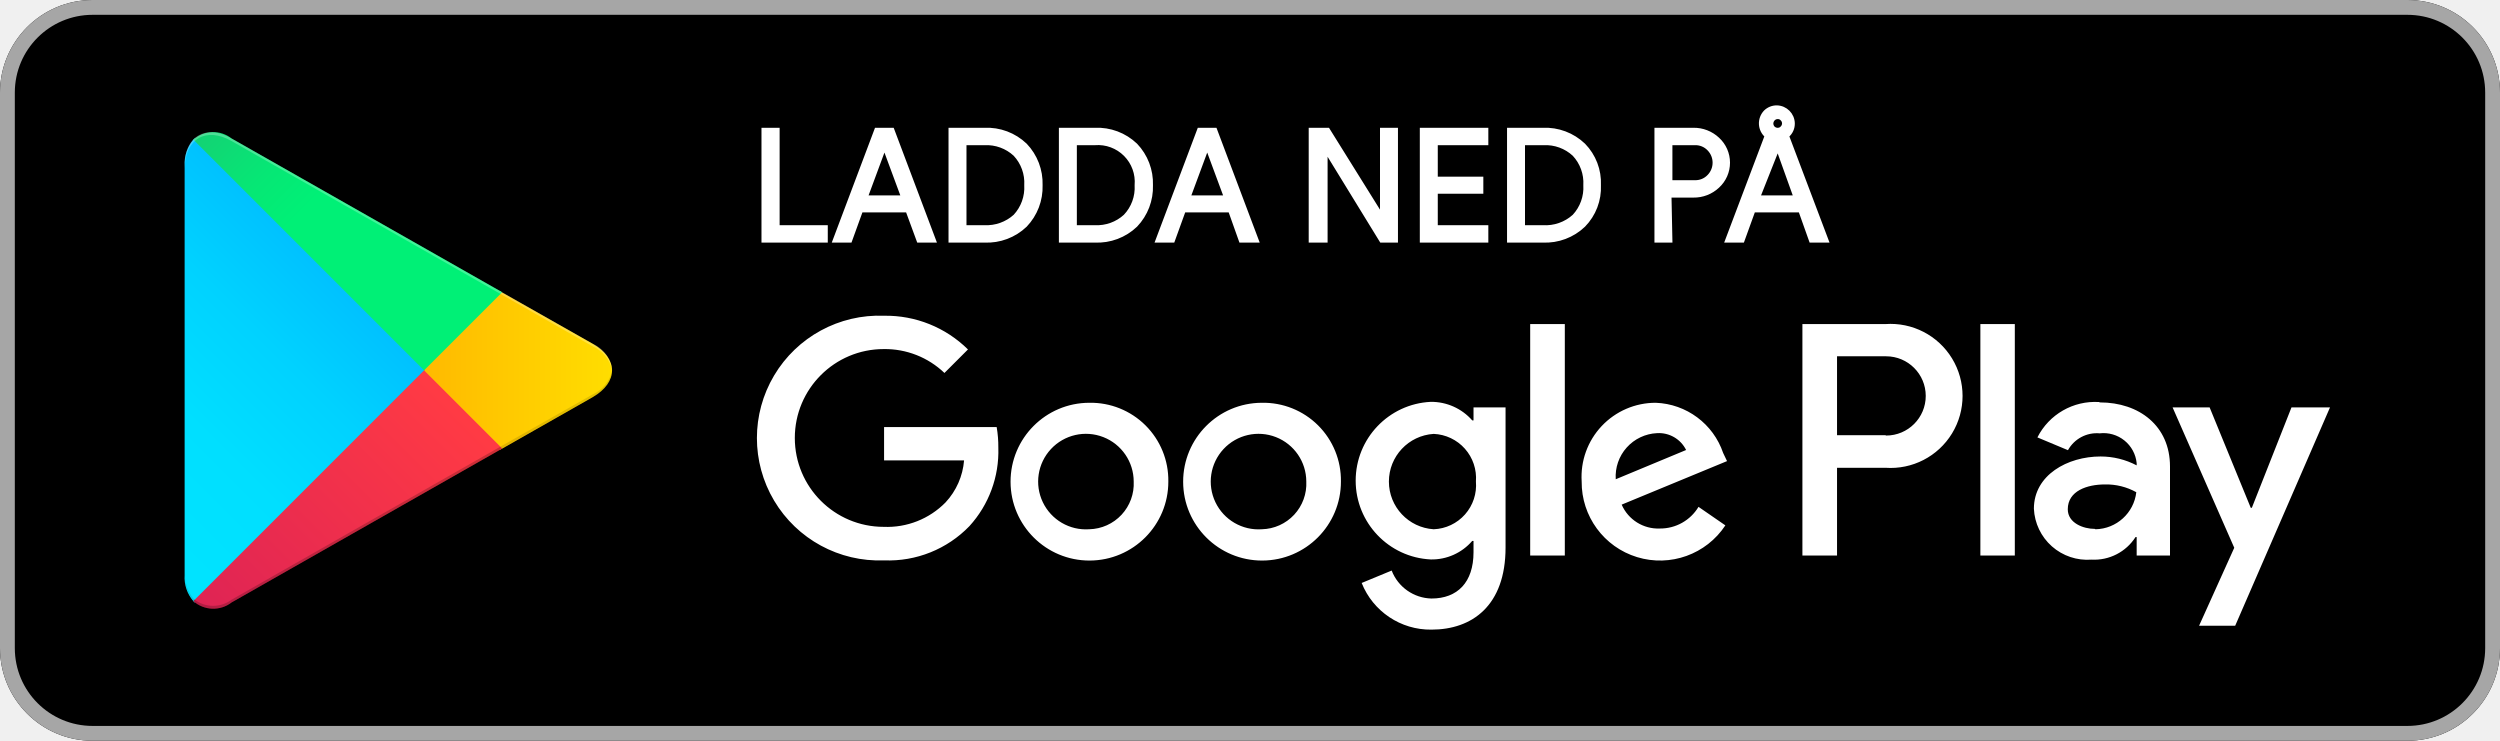
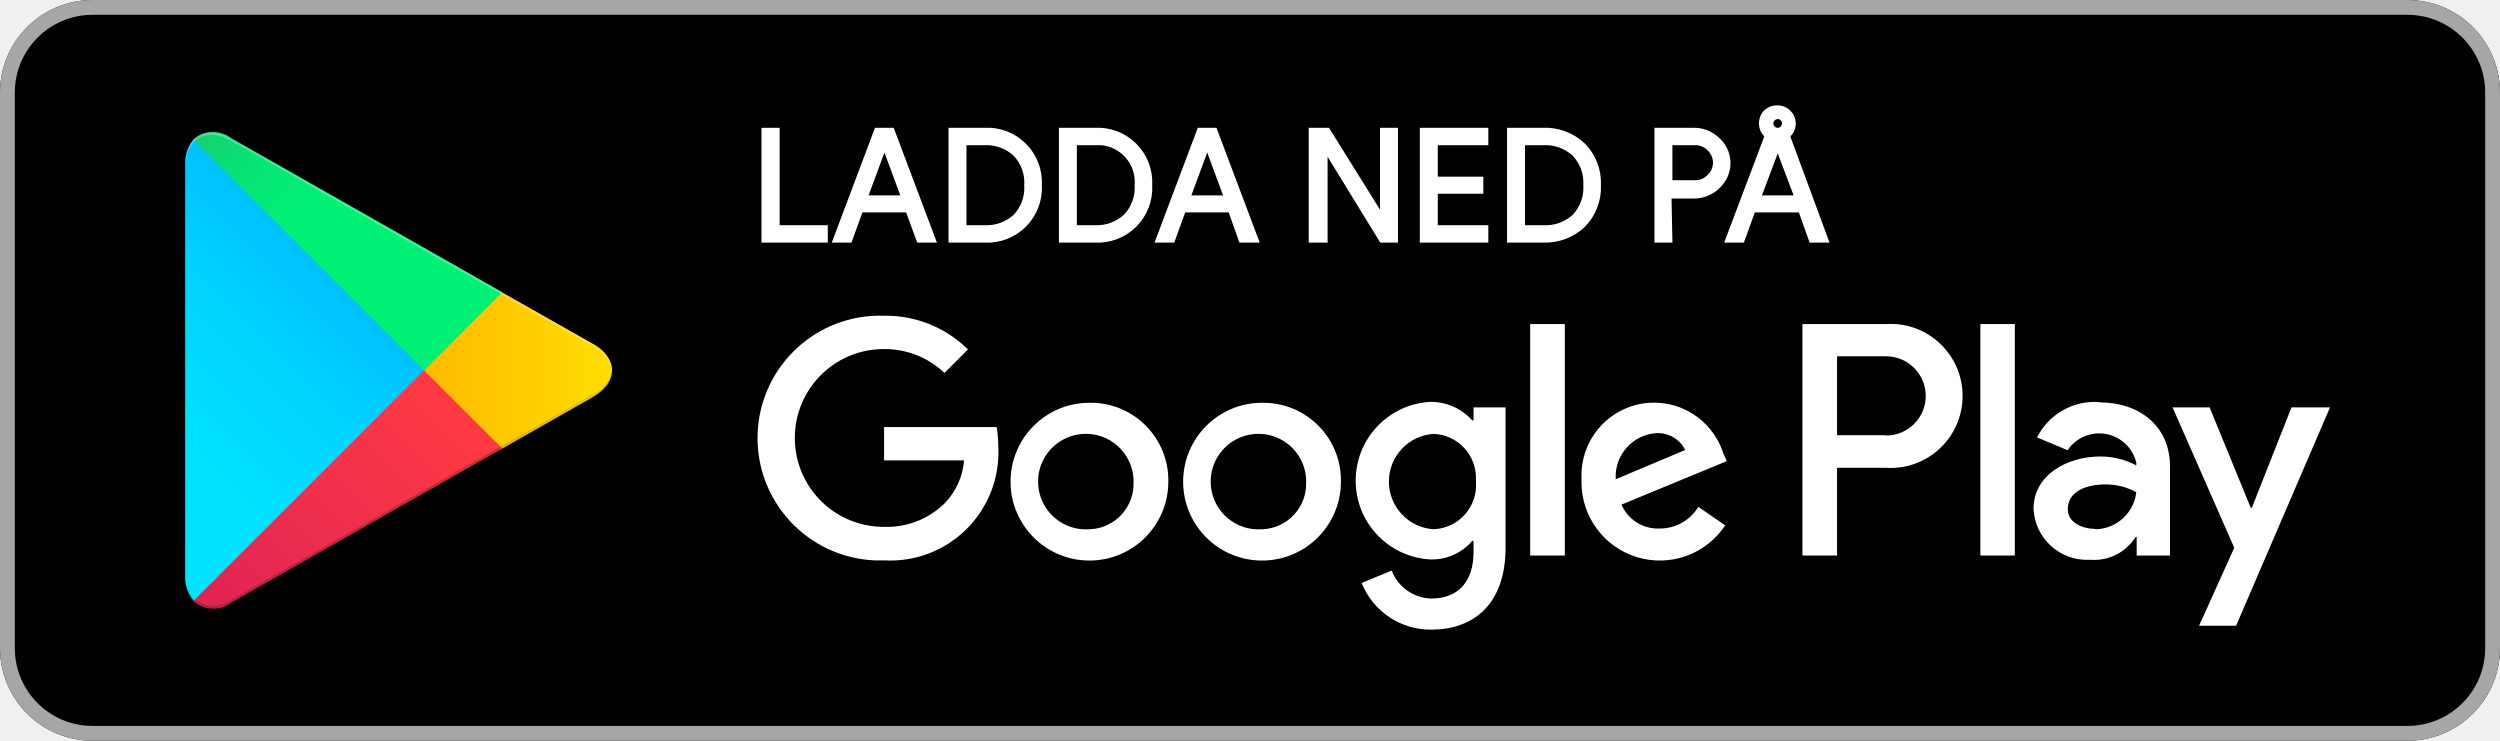
- <svg xmlns="http://www.w3.org/2000/svg" id="artwork" width="135" height="40">
+ <svg xmlns="http://www.w3.org/2000/svg" viewBox="0 0 135 40" width="135" height="40">
  <defs>
-     <linearGradient id="linear-gradient" x1="31.8" y1="183.29" x2="15.02" y2="166.51" gradientTransform="matrix(1 0 0 -1 0 202)" gradientUnits="userSpaceOnUse">
+     <linearGradient id="a" x1="31.8" y1="896.71" x2="15.02" y2="913.49" gradientTransform="translate(-10 -888)" gradientUnits="userSpaceOnUse">
      <stop offset="0" stop-color="#00a0ff" />
      <stop offset=".01" stop-color="#00a1ff" />
      <stop offset=".26" stop-color="#00beff" />
      <stop offset=".51" stop-color="#00d2ff" />
      <stop offset=".76" stop-color="#00dfff" />
      <stop offset="1" stop-color="#00e3ff" />
    </linearGradient>
-     <linearGradient id="linear-gradient-2" x1="43.83" y1="172" x2="19.64" y2="172" gradientTransform="matrix(1 0 0 -1 0 202)" gradientUnits="userSpaceOnUse">
+     <linearGradient id="b" x1="43.83" y1="908" x2="19.64" y2="908" gradientTransform="translate(-10 -888)" gradientUnits="userSpaceOnUse">
      <stop offset="0" stop-color="#ffe000" />
      <stop offset=".41" stop-color="#ffbd00" />
      <stop offset=".78" stop-color="orange" />
      <stop offset="1" stop-color="#ff9c00" />
    </linearGradient>
-     <linearGradient id="linear-gradient-3" x1="34.83" y1="169.7" x2="12.07" y2="146.95" gradientTransform="matrix(1 0 0 -1 0 202)" gradientUnits="userSpaceOnUse">
+     <linearGradient id="c" x1="34.82" y1="910.29" x2="12.06" y2="933.04" gradientTransform="translate(-10 -888)" gradientUnits="userSpaceOnUse">
      <stop offset="0" stop-color="#ff3a44" />
      <stop offset="1" stop-color="#c31162" />
    </linearGradient>
-     <linearGradient id="linear-gradient-4" x1="17.3" y1="191.82" x2="27.46" y2="181.66" gradientTransform="matrix(1 0 0 -1 0 202)" gradientUnits="userSpaceOnUse">
+     <linearGradient id="d" x1="17.3" y1="888.18" x2="27.46" y2="898.34" gradientTransform="translate(-10 -888)" gradientUnits="userSpaceOnUse">
      <stop offset="0" stop-color="#32a071" />
      <stop offset=".07" stop-color="#2da771" />
      <stop offset=".48" stop-color="#15cf74" />
      <stop offset=".8" stop-color="#06e775" />
      <stop offset="1" stop-color="#00f076" />
    </linearGradient>
-     <style>.cls-10{fill:#fff}.cls-8{isolation:isolate;opacity:.12}.cls-10{stroke:#fff;stroke-miterlimit:10;stroke-width:.2px}</style>
  </defs>
  <rect width="135" height="40" rx="5" />
-   <path d="M140 10.8a4.2 4.2 0 0 1 4.2 4.2v30a4.2 4.2 0 0 1-4.2 4.2H15a4.2 4.2 0 0 1-4.2-4.2V15a4.2 4.2 0 0 1 4.2-4.2h125m0-.8H15a5 5 0 0 0-5 5v30a5 5 0 0 0 5 5h125a5 5 0 0 0 5-5V15a5 5 0 0 0-5-5Z" transform="translate(-10 -10)" style="fill:#a6a6a6" />
-   <path d="M78.14 31.75A4.26 4.26 0 1 0 82.41 36a4.19 4.19 0 0 0-4.27-4.25Zm0 6.83a2.58 2.58 0 1 1 2.4-2.58 2.46 2.46 0 0 1-2.4 2.58Zm-9.32-6.83A4.26 4.26 0 1 0 73.09 36a4.19 4.19 0 0 0-4.27-4.25Zm0 6.83a2.58 2.58 0 1 1 2.4-2.58 2.46 2.46 0 0 1-2.4 2.58Zm-11.08-5.52v1.8h4.32a3.77 3.77 0 0 1-1 2.27 4.42 4.42 0 0 1-3.34 1.32 4.8 4.8 0 0 1 0-9.6A4.64 4.64 0 0 1 61 30.14l1.27-1.27a6.3 6.3 0 0 0-4.53-1.82 6.61 6.61 0 1 0 0 13.21 6.07 6.07 0 0 0 4.61-1.85 6 6 0 0 0 1.56-4.23 6.27 6.27 0 0 0-.09-1.12Zm45.31 1.4a4 4 0 0 0-3.64-2.71 4 4 0 0 0-4 4.25 4.23 4.23 0 0 0 7.76 2.37l-1.45-1a2.41 2.41 0 0 1-2.09 1.17 2.15 2.15 0 0 1-2.06-1.29l5.69-2.35Zm-5.8 1.42a2.34 2.34 0 0 1 2.23-2.49 1.64 1.64 0 0 1 1.57.91ZM92.63 40h1.87V27.5h-1.87Zm-3.06-7.3h-.07a2.94 2.94 0 0 0-2.24-1 4.26 4.26 0 0 0 0 8.51 2.88 2.88 0 0 0 2.24-1h.07v.61c0 1.63-.87 2.5-2.27 2.5a2.36 2.36 0 0 1-2.15-1.51l-1.62.67A4 4 0 0 0 87.3 44c2.19 0 4-1.29 4-4.43V32h-1.73Zm-2.15 5.88a2.58 2.58 0 0 1 0-5.15A2.39 2.39 0 0 1 89.7 36a2.38 2.38 0 0 1-2.28 2.58Zm24.39-11.08h-4.48V40h1.87v-4.74h2.61a3.89 3.89 0 1 0 0-7.76Zm0 6h-2.61v-4.26h2.65a2.14 2.14 0 1 1 0 4.28Zm11.54-1.79a3.49 3.49 0 0 0-3.33 1.91l1.65.69a1.78 1.78 0 0 1 1.71-.91 1.8 1.8 0 0 1 2 1.61v.12a4.18 4.18 0 0 0-1.95-.48c-1.78 0-3.6 1-3.6 2.82a2.89 2.89 0 0 0 3.11 2.75 2.65 2.65 0 0 0 2.38-1.22h.06v1h1.8v-4.81c0-2.19-1.66-3.46-3.79-3.46Zm-.23 6.85c-.61 0-1.46-.31-1.46-1.06 0-1 1.06-1.34 2-1.34a3.32 3.32 0 0 1 1.7.42 2.26 2.26 0 0 1-2.2 2ZM133.74 32l-2.14 5.42h-.06L129.32 32h-2l3.33 7.58-1.9 4.21h1.95L135.82 32Zm-16.8 8h1.86V27.5h-1.86Z" transform="translate(-10 -10)" style="fill:#fff" />
-   <path d="M20.44 17.54a2 2 0 0 0-.47 1.4v22.12a1.94 1.94 0 0 0 .47 1.4l.07.08L32.9 30.15v-.3L20.51 17.47Z" transform="translate(-10 -10)" style="fill:url(#linear-gradient)" />
-   <path d="m37 34.28-4.1-4.13v-.3l4.1-4.13.09.06L42 28.56c1.4.79 1.4 2.09 0 2.89l-4.89 2.78Z" transform="translate(-10 -10)" style="fill:url(#linear-gradient-2)" />
-   <path d="M37.12 34.22 32.9 30 20.44 42.46a1.62 1.62 0 0 0 2.07.07l14.61-8.31" transform="translate(-10 -10)" style="fill:url(#linear-gradient-3)" />
-   <path d="m37.12 25.78-14.61-8.3a1.61 1.61 0 0 0-2.07.06L32.9 30Z" transform="translate(-10 -10)" style="fill:url(#linear-gradient-4)" />
-   <path d="m37 34.13-14.49 8.25a1.66 1.66 0 0 1-2 0l-.07.07.07.08a1.66 1.66 0 0 0 2 0l14.61-8.31Z" transform="translate(-10 -10)" style="opacity:.2;isolation:isolate" />
-   <path class="cls-8" d="M20.44 42.32a2 2 0 0 1-.44-1.41v.15a1.94 1.94 0 0 0 .47 1.4l.07-.07ZM42 31.3l-5 2.83.09.09L42 31.44A1.75 1.75 0 0 0 43.06 30 1.86 1.86 0 0 1 42 31.3Z" transform="translate(-10 -10)" />
-   <path d="M22.51 17.62 42 28.7a1.86 1.86 0 0 1 1.06 1.3A1.75 1.75 0 0 0 42 28.56L22.51 17.48c-1.39-.8-2.54-.14-2.54 1.46v.15c.03-1.6 1.15-2.26 2.54-1.47Z" transform="translate(-10 -10)" style="opacity:.25;isolation:isolate;fill:#fff" />
-   <path class="cls-10" d="M51.22 23v-6H52v5.26h2.6V23ZM55.06 23l2.26-6h.87l2.26 6h-.85l-.6-1.63h-2.5L55.91 23Zm1.7-2.35h2l-1-2.7ZM61.32 23v-6h1.84a3 3 0 0 1 2.21.83A3 3 0 0 1 66.2 20a3 3 0 0 1-.83 2.17 3 3 0 0 1-2.21.83Zm.77-.74h1.07a2.3 2.3 0 0 0 1.65-.59 2.26 2.26 0 0 0 .6-1.67 2.24 2.24 0 0 0-.6-1.66 2.26 2.26 0 0 0-1.65-.6h-1.07ZM67.28 23v-6h1.84a3 3 0 0 1 2.21.83 3 3 0 0 1 .83 2.17 3 3 0 0 1-.83 2.17 3 3 0 0 1-2.21.83Zm.77-.74h1.07a2.26 2.26 0 0 0 1.64-.59 2.23 2.23 0 0 0 .61-1.67 2.09 2.09 0 0 0-2.25-2.26h-1.07ZM72.49 23l2.26-6h.87l2.26 6H77l-.58-1.63h-2.49L73.34 23Zm1.7-2.35h2l-1-2.7ZM80.77 23v-6h.94l2.91 4.67V17h.77v6h-.8l-3-4.89V23ZM90.27 17.74h-2.73v1.9H90v.72h-2.46v1.9h2.73V23h-3.5v-6h3.5ZM91.48 23v-6h1.83a3 3 0 0 1 2.21.83 2.92 2.92 0 0 1 .83 2.17 2.92 2.92 0 0 1-.83 2.17 3 3 0 0 1-2.21.83Zm.77-.74h1.06a2.3 2.3 0 0 0 1.69-.59 2.26 2.26 0 0 0 .6-1.67 2.24 2.24 0 0 0-.6-1.66 2.26 2.26 0 0 0-1.65-.6h-1.1ZM100.21 23h-.77v-6h2a1.88 1.88 0 0 1 1.32.51 1.73 1.73 0 0 1 0 2.55 1.88 1.88 0 0 1-1.32.51h-1.28Zm0-3.17h1.3a1 1 0 0 0 .78-.32 1.05 1.05 0 0 0 0-1.45 1 1 0 0 0-.78-.32h-1.3ZM103.25 23l2.14-5.66a.9.9 0 0 1-.06-1.3.87.87 0 0 1 .62-.25.89.89 0 0 1 .87.87.86.86 0 0 1-.31.68l2.14 5.66h-.86l-.58-1.63h-2.52L104.1 23Zm1.7-2.35h2L106 18ZM106 17a.29.29 0 0 0 .23-.1.33.33 0 0 0 .1-.24.32.32 0 0 0-.1-.23.29.29 0 0 0-.23-.1.33.33 0 0 0-.24.1.37.37 0 0 0-.1.23.36.36 0 0 0 .09.24.35.35 0 0 0 .21.1Z" transform="translate(-10 -10)" />
+   <path d="M130 .8a4.2 4.2 0 0 1 4.2 4.2v30a4.2 4.2 0 0 1-4.2 4.2H5A4.2 4.2 0 0 1 .8 35V5A4.2 4.2 0 0 1 5 .8h125m0-.8H5a5 5 0 0 0-5 5v30a5 5 0 0 0 5 5h125a5 5 0 0 0 5-5V5a5 5 0 0 0-5-5Z" style="fill:#a6a6a6" />
+   <path d="M68.14 21.75A4.26 4.26 0 1 0 72.41 26a4.19 4.19 0 0 0-4.13-4.25Zm0 6.83a2.58 2.58 0 1 1 2.39-2.75.91.91 0 0 1 0 .17 2.46 2.46 0 0 1-2.34 2.58Zm-9.32-6.83A4.26 4.26 0 1 0 63.09 26 4.19 4.19 0 0 0 59 21.75Zm0 6.83a2.58 2.58 0 1 1 2.39-2.75.91.91 0 0 1 0 .17 2.46 2.46 0 0 1-2.34 2.58Zm-11.08-5.52v1.8h4.32a3.77 3.77 0 0 1-1 2.27 4.45 4.45 0 0 1-3.34 1.32 4.8 4.8 0 1 1 0-9.6A4.65 4.65 0 0 1 51 20.14l1.27-1.27a6.29 6.29 0 0 0-4.53-1.82 6.61 6.61 0 0 0-.51 13.21h.51a5.84 5.84 0 0 0 6.17-6.08 7 7 0 0 0-.09-1.12Zm45.31 1.4a3.92 3.92 0 0 0-7.65 1.28 2.26 2.26 0 0 0 0 .26 4.23 4.23 0 0 0 7.76 2.37l-1.45-1a2.42 2.42 0 0 1-2.09 1.17 2.14 2.14 0 0 1-2.06-1.29l5.69-2.35Zm-5.8 1.42a2.35 2.35 0 0 1 2.18-2.49 1.64 1.64 0 0 1 1.57.91ZM82.63 30h1.87V17.5h-1.87Zm-3.06-7.3h-.07a3 3 0 0 0-2.24-1 4.26 4.26 0 0 0 0 8.51 2.87 2.87 0 0 0 2.24-1h.07v.61c0 1.63-.87 2.5-2.27 2.5a2.35 2.35 0 0 1-2.15-1.51l-1.62.67A4 4 0 0 0 77.3 34c2.19 0 4-1.29 4-4.43V22h-1.73Zm-2.15 5.88a2.58 2.58 0 0 1 0-5.15 2.38 2.38 0 0 1 2.28 2.49V26a2.38 2.38 0 0 1-2.17 2.57Zm24.39-11.08h-4.48V30h1.87v-4.74h2.61a3.89 3.89 0 1 0 .56-7.76 5.23 5.23 0 0 0-.56 0Zm0 6H99.2v-4.26h2.65a2.14 2.14 0 0 1 0 4.28Zm11.54-1.79a3.49 3.49 0 0 0-3.35 1.91l1.65.69a2.06 2.06 0 0 1 3.71.67v.15a4.14 4.14 0 0 0-1.95-.48c-1.78 0-3.6 1-3.6 2.82a2.89 2.89 0 0 0 3 2.76h.09a2.64 2.64 0 0 0 2.42-1.23h.06v1h1.8v-4.81c0-2.19-1.66-3.46-3.79-3.46Zm-.23 6.85c-.61 0-1.46-.31-1.46-1.06 0-1 1.06-1.34 2-1.34a3.38 3.38 0 0 1 1.7.42 2.26 2.26 0 0 1-2.2 2ZM123.74 22l-2.14 5.42h-.06L119.32 22h-2l3.33 7.58-1.9 4.21h2L125.82 22Zm-16.8 8h1.86V17.5h-1.86Z" style="fill:#fff" />
+   <path d="M10.44 7.54a2 2 0 0 0-.44 1.4v22.12a1.94 1.94 0 0 0 .47 1.4l.07.08L22.9 20.15v-.3L10.51 7.47Z" style="fill:url(#a)" />
+   <path d="m27 24.28-4.1-4.13v-.3l4.1-4.13.09.06L32 18.56c1.4.79 1.4 2.09 0 2.89l-4.89 2.78Z" style="fill:url(#b)" />
+   <path d="M27.12 24.22 22.9 20 10.44 32.46a1.62 1.62 0 0 0 2.07.07l14.61-8.31" style="fill:url(#c)" />
+   <path d="m27.12 15.78-14.61-8.3a1.6 1.6 0 0 0-2.07.06L22.9 20Z" style="fill:url(#d)" />
+   <path d="m27 24.13-14.49 8.25a1.65 1.65 0 0 1-2 0l-.07.07.07.08a1.65 1.65 0 0 0 2 0l14.61-8.31Z" style="isolation:isolate;opacity:.2" />
+   <path d="M10.44 32.32a2 2 0 0 1-.44-1.41v.15a1.94 1.94 0 0 0 .47 1.4l.07-.07ZM32 21.3l-5 2.83.09.09L32 21.44A1.74 1.74 0 0 0 33.06 20 1.86 1.86 0 0 1 32 21.3Z" style="isolation:isolate;opacity:.12" />
+   <path d="M12.51 7.62 32 18.7a1.86 1.86 0 0 1 1.06 1.3A1.74 1.74 0 0 0 32 18.56L12.51 7.48C11.12 6.68 10 7.34 10 8.94v.15c0-1.6 1.12-2.26 2.51-1.47Z" style="fill:#fff;isolation:isolate;opacity:.25" />
+   <path d="M41.22 13V7H42v5.26h2.6V13ZM45.06 13l2.26-6h.87l2.26 6h-.85l-.6-1.63h-2.5L45.91 13Zm1.7-2.35h2l-1-2.7ZM51.32 13V7h1.84a2.85 2.85 0 0 1 3 3 2.85 2.85 0 0 1-3 3Zm.77-.74h1.07a2.27 2.27 0 0 0 1.65-.59 2.23 2.23 0 0 0 .6-1.67 2.22 2.22 0 0 0-.6-1.66 2.28 2.28 0 0 0-1.65-.6h-1.07ZM57.28 13V7h1.84a2.85 2.85 0 0 1 3 3 2.85 2.85 0 0 1-3 3Zm.77-.74h1.07a2.27 2.27 0 0 0 1.64-.59 2.2 2.2 0 0 0 .61-1.67 2.09 2.09 0 0 0-1.91-2.26h-1.41ZM62.49 13l2.26-6h.87l2.26 6H67l-.58-1.63h-2.49L63.34 13Zm1.7-2.35h2l-1-2.7ZM70.77 13V7h.94l2.91 4.67V7h.77v6h-.8l-3-4.89V13ZM80.27 7.74h-2.73v1.9H80v.72h-2.46v1.9h2.73V13h-3.5V7h3.5ZM81.48 13V7h1.83a3 3 0 0 1 2.21.83 2.92 2.92 0 0 1 .83 2.17 2.92 2.92 0 0 1-.83 2.17 3 3 0 0 1-2.21.83Zm.77-.74h1.06a2.28 2.28 0 0 0 1.69-.59 2.23 2.23 0 0 0 .6-1.67 2.22 2.22 0 0 0-.6-1.66 2.28 2.28 0 0 0-1.65-.6h-1.1ZM90.21 13h-.77V7h2a1.86 1.86 0 0 1 1.32.51 1.73 1.73 0 0 1 .11 2.49l-.11.11a1.86 1.86 0 0 1-1.32.51h-1.28Zm0-3.17h1.3a1 1 0 0 0 .78-.32 1 1 0 0 0 0-1.45 1 1 0 0 0-.78-.32h-1.3ZM93.25 13l2.14-5.66a.91.91 0 0 1-.09-1.27.9.9 0 0 1 .7-.28.88.88 0 0 1 .87.87.86.86 0 0 1-.31.68L98.65 13h-.86l-.58-1.63h-2.52L94.1 13ZM95 10.65h2L96 8ZM96 7a.29.29 0 0 0 .23-.1.35.35 0 0 0 .1-.24.33.33 0 0 0-.1-.23.29.29 0 0 0-.23-.1.35.35 0 0 0-.24.1.37.37 0 0 0-.1.23.36.36 0 0 0 .09.24.35.35 0 0 0 .25.1Z" style="fill:#fff;stroke:#fff;stroke-miterlimit:10;stroke-width:.2px" />
</svg>
